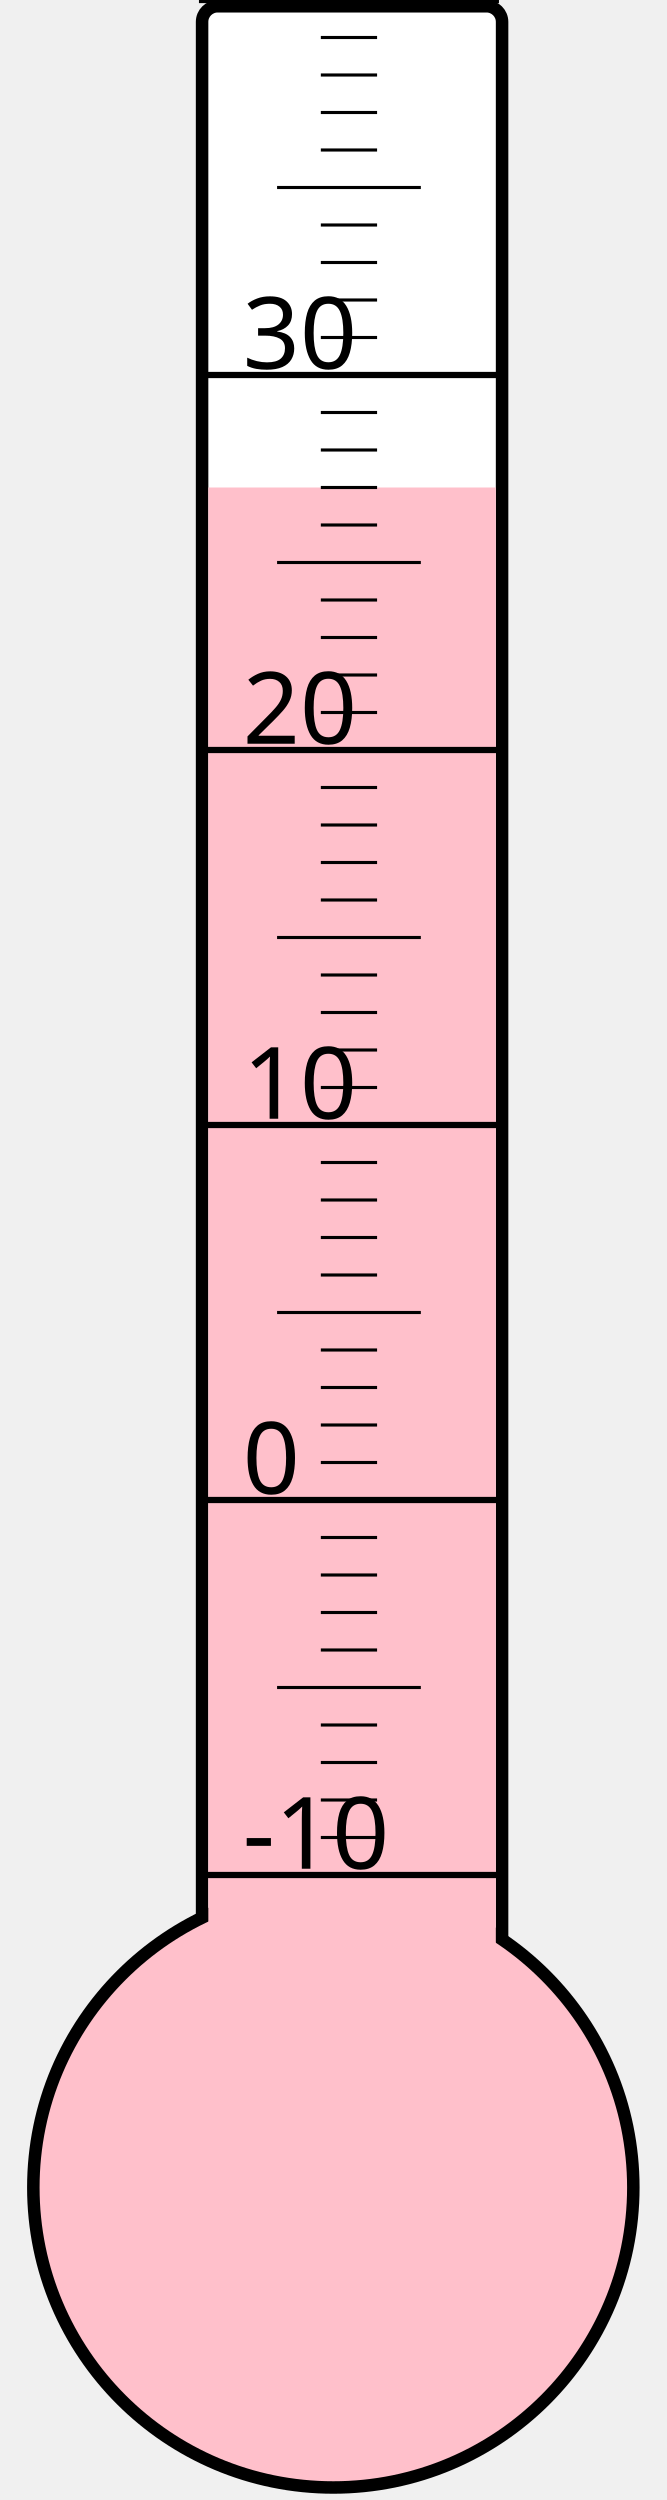
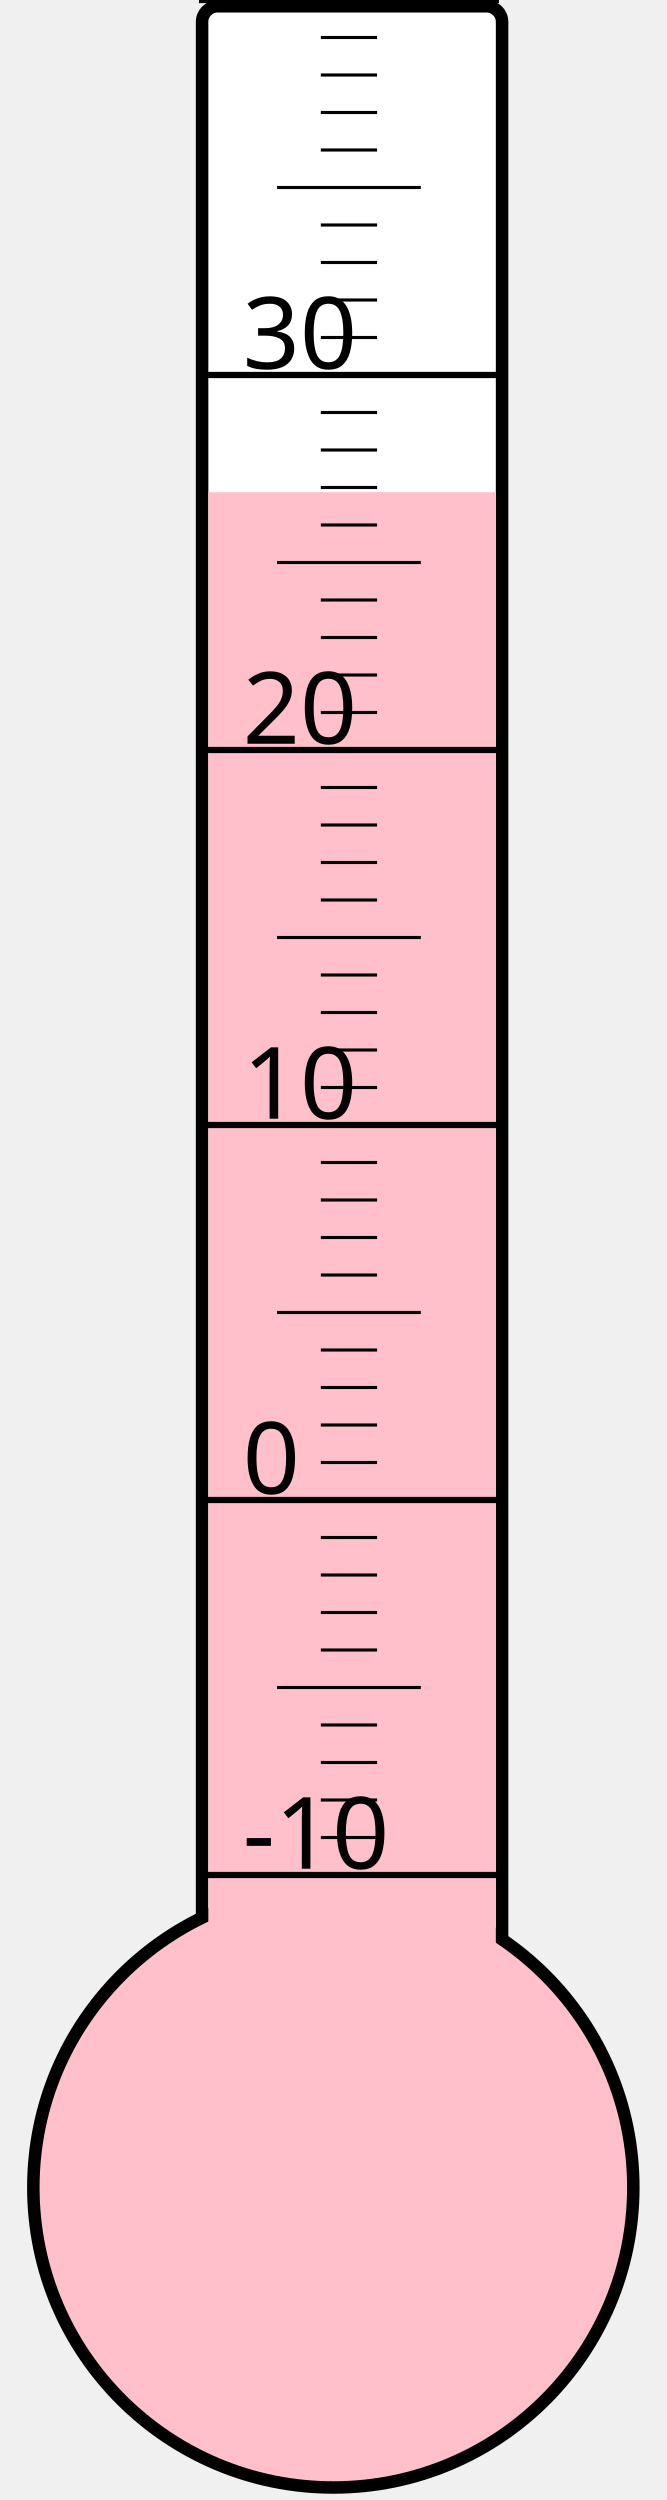
<svg xmlns="http://www.w3.org/2000/svg" width="40px" height="150px" viewBox="0 0 200 800">
  <rect width="200" height="800" x="0" y="0" style="fill: #ffffeb; fill-opacity: 0;" />
  <rect width="96" height="680" x="58" y="2" rx="5" ry="5" style="fill: white; fill-opacity: 1; stroke: black; stroke-width: 4;" />
  <circle cx="100" cy="700" r="96" style="fill: pink; stroke: black; stroke-width: 4;" />
-   <rect width="92" height="544.0" x="60" y="156.0" style="fill: pink; fill-opacity: 1; stroke-width: 0;" />
+   <rect width="92" height="542.5" x="60" y="157.5" style="fill: pink; fill-opacity: 1; stroke-width: 0;" />
  <text x="71" y="598" style="font-family: sans-serif; font-size: 24pt;">-10</text>
  <text x="71" y="478" style="font-family: sans-serif; font-size: 24pt;">0</text>
  <text x="71" y="358" style="font-family: sans-serif; font-size: 24pt;">10</text>
  <text x="71" y="238" style="font-family: sans-serif; font-size: 24pt;">20</text>
  <text x="71" y="118" style="font-family: sans-serif; font-size: 24pt;">30</text>
  <g style="stroke: black;">
    <line x1="57" y1="600" x2="153" y2="600" style="stroke-width: 2;" />
    <line x1="96" y1="588" x2="114" y2="588" style="stroke-width: 1;" />
    <line x1="96" y1="576" x2="114" y2="576" style="stroke-width: 1;" />
    <line x1="96" y1="564" x2="114" y2="564" style="stroke-width: 1;" />
    <line x1="96" y1="552" x2="114" y2="552" style="stroke-width: 1;" />
    <line x1="82" y1="540" x2="128" y2="540" style="stroke-width: 1;" />
    <line x1="96" y1="528" x2="114" y2="528" style="stroke-width: 1;" />
    <line x1="96" y1="516" x2="114" y2="516" style="stroke-width: 1;" />
    <line x1="96" y1="504" x2="114" y2="504" style="stroke-width: 1;" />
    <line x1="96" y1="492" x2="114" y2="492" style="stroke-width: 1;" />
    <line x1="57" y1="480" x2="153" y2="480" style="stroke-width: 2;" />
    <line x1="96" y1="468" x2="114" y2="468" style="stroke-width: 1;" />
    <line x1="96" y1="456" x2="114" y2="456" style="stroke-width: 1;" />
    <line x1="96" y1="444" x2="114" y2="444" style="stroke-width: 1;" />
    <line x1="96" y1="432" x2="114" y2="432" style="stroke-width: 1;" />
    <line x1="82" y1="420" x2="128" y2="420" style="stroke-width: 1;" />
    <line x1="96" y1="408" x2="114" y2="408" style="stroke-width: 1;" />
    <line x1="96" y1="396" x2="114" y2="396" style="stroke-width: 1;" />
    <line x1="96" y1="384" x2="114" y2="384" style="stroke-width: 1;" />
    <line x1="96" y1="372" x2="114" y2="372" style="stroke-width: 1;" />
    <line x1="57" y1="360" x2="153" y2="360" style="stroke-width: 2;" />
    <line x1="96" y1="348" x2="114" y2="348" style="stroke-width: 1;" />
    <line x1="96" y1="336" x2="114" y2="336" style="stroke-width: 1;" />
    <line x1="96" y1="324" x2="114" y2="324" style="stroke-width: 1;" />
    <line x1="96" y1="312" x2="114" y2="312" style="stroke-width: 1;" />
    <line x1="82" y1="300" x2="128" y2="300" style="stroke-width: 1;" />
    <line x1="96" y1="288" x2="114" y2="288" style="stroke-width: 1;" />
    <line x1="96" y1="276" x2="114" y2="276" style="stroke-width: 1;" />
    <line x1="96" y1="264" x2="114" y2="264" style="stroke-width: 1;" />
    <line x1="96" y1="252" x2="114" y2="252" style="stroke-width: 1;" />
    <line x1="57" y1="240" x2="153" y2="240" style="stroke-width: 2;" />
    <line x1="96" y1="228" x2="114" y2="228" style="stroke-width: 1;" />
    <line x1="96" y1="216" x2="114" y2="216" style="stroke-width: 1;" />
    <line x1="96" y1="204" x2="114" y2="204" style="stroke-width: 1;" />
    <line x1="96" y1="192" x2="114" y2="192" style="stroke-width: 1;" />
    <line x1="82" y1="180" x2="128" y2="180" style="stroke-width: 1;" />
    <line x1="96" y1="168" x2="114" y2="168" style="stroke-width: 1;" />
    <line x1="96" y1="156" x2="114" y2="156" style="stroke-width: 1;" />
    <line x1="96" y1="144" x2="114" y2="144" style="stroke-width: 1;" />
    <line x1="96" y1="132" x2="114" y2="132" style="stroke-width: 1;" />
    <line x1="57" y1="120" x2="153" y2="120" style="stroke-width: 2;" />
    <line x1="96" y1="108" x2="114" y2="108" style="stroke-width: 1;" />
    <line x1="96" y1="96" x2="114" y2="96" style="stroke-width: 1;" />
    <line x1="96" y1="84" x2="114" y2="84" style="stroke-width: 1;" />
    <line x1="96" y1="72" x2="114" y2="72" style="stroke-width: 1;" />
    <line x1="82" y1="60" x2="128" y2="60" style="stroke-width: 1;" />
    <line x1="96" y1="48" x2="114" y2="48" style="stroke-width: 1;" />
    <line x1="96" y1="36" x2="114" y2="36" style="stroke-width: 1;" />
    <line x1="96" y1="24" x2="114" y2="24" style="stroke-width: 1;" />
    <line x1="96" y1="12" x2="114" y2="12" style="stroke-width: 1;" />
    <line x1="57" y1="0" x2="153" y2="0" style="stroke-width: 2;" />
  </g>
</svg>
